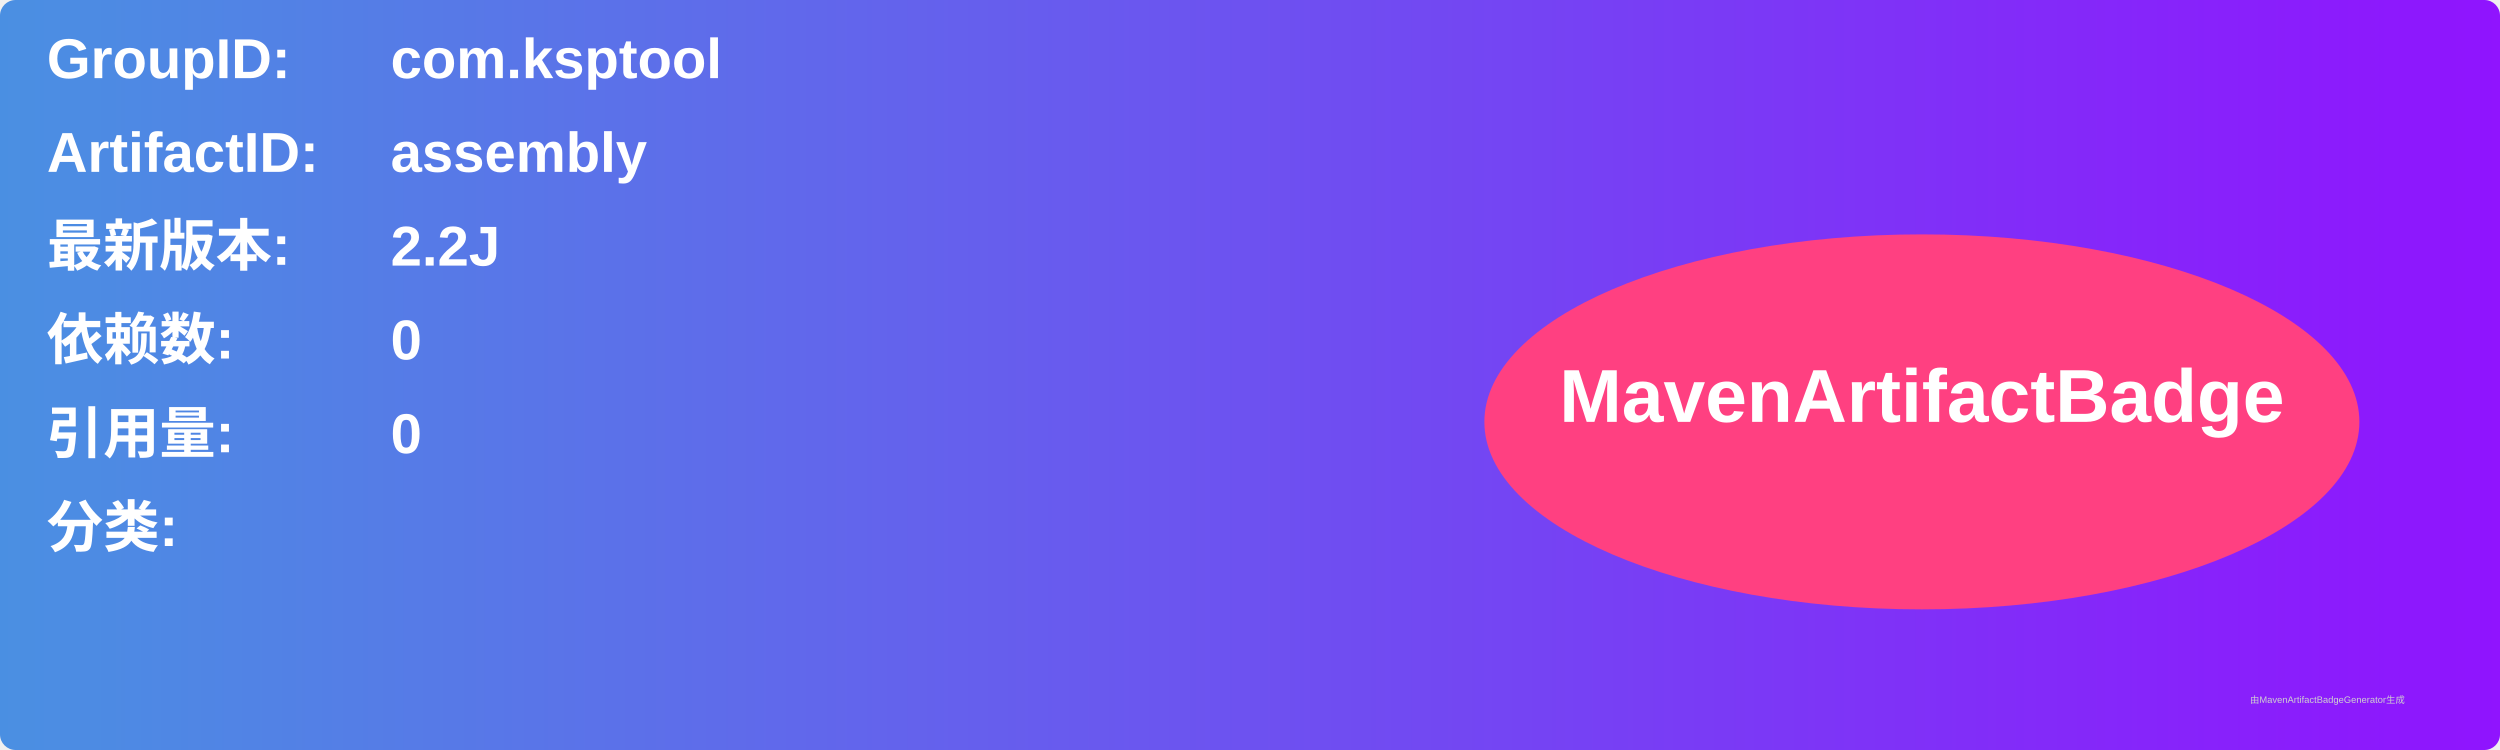
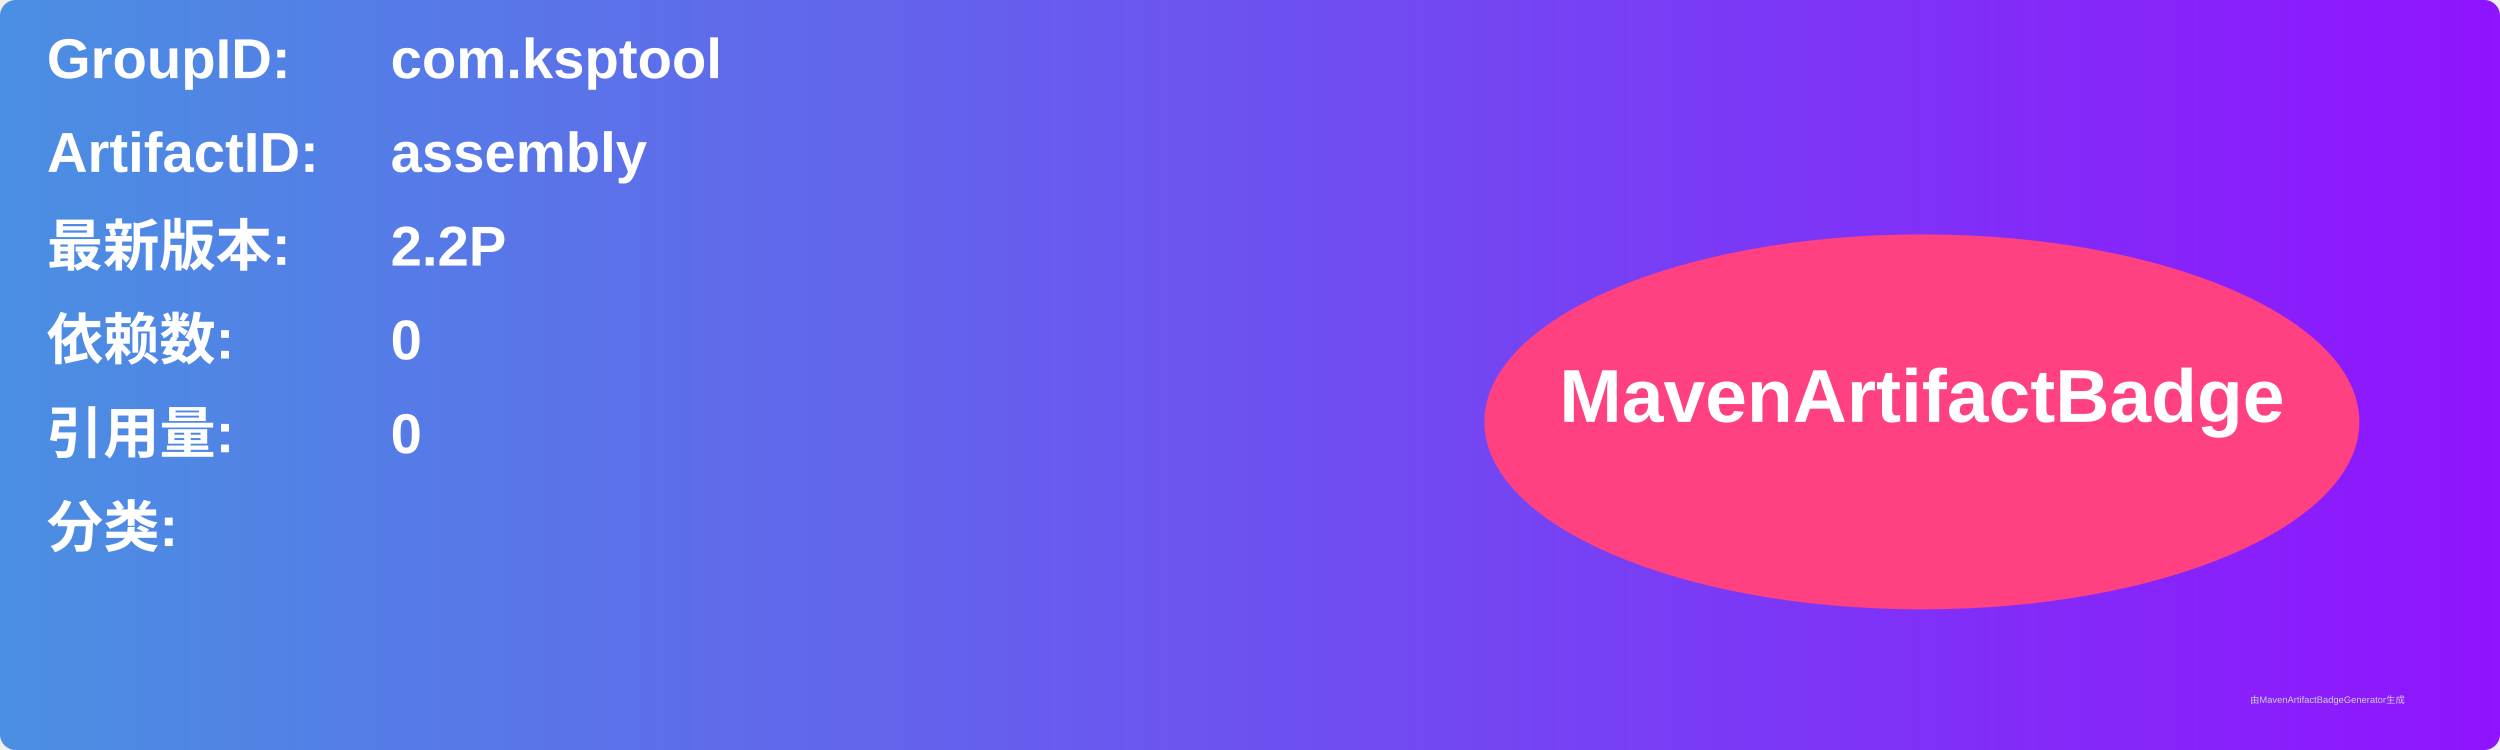
<svg xmlns="http://www.w3.org/2000/svg" width="800" height="240" viewBox="0 0 800 240">
  <linearGradient id="grad" x1="0%" y1="0%" x2="100%" y2="0%">
    <stop offset="0%" stop-color="#4a90e2" />
    <stop offset="100%" stop-color="#9013fe" />
  </linearGradient>
  <rect width="100%" height="100%" rx="5" ry="5" fill="url(#grad)" />
  <g transform="translate(15, 15)">
    <text x="0" y="10" font-family="Arial" font-size="18" fill="white" font-weight="bold" width="260">GroupID:</text>
    <text x="110" y="10" font-family="Arial" font-size="18" fill="white" font-weight="bold" width="460">com.ksptool</text>
    <text x="0" y="40" font-family="Arial" font-size="18" fill="white" font-weight="bold" width="260">ArtifactID:</text>
    <text x="110" y="40" font-family="Arial" font-size="18" fill="white" font-weight="bold" width="460">assembly</text>
    <text x="0" y="70" font-family="Arial" font-size="18" fill="white" font-weight="bold">最新版本:</text>
    <text x="110" y="70" font-family="Arial" font-size="18" fill="white" font-weight="bold">
-       <tspan font-weight="bold">2.2J</tspan>
+       <tspan font-weight="bold">2.2P</tspan>
    </text>
    <text x="0" y="100" font-family="Arial" font-size="18" fill="white" font-weight="bold">依赖数: </text>
    <text x="110" y="100" font-family="Arial" font-size="18" fill="white">
      <tspan font-weight="bold">0</tspan>
    </text>
    <text x="0" y="130" font-family="Arial" font-size="18" fill="white" font-weight="bold">引用量: </text>
    <text x="110" y="130" font-family="Arial" font-size="18" fill="white">
      <tspan font-weight="bold">0</tspan>
    </text>
    <text x="0" y="160" font-family="Arial" font-size="18" fill="white" font-weight="bold">分类:</text>
    <text x="10" y="190" font-family="Arial" font-size="10" fill="white">
      <tspan font-weight="bold" />
    </text>
    <ellipse cx="600" cy="120" rx="140" ry="60" fill="#ff4081" />
    <text x="600" y="120" text-anchor="middle" font-family="Arial" font-size="24" fill="white" font-weight="bold">MavenArtifactBadge</text>
  </g>
  <text x="720" y="225" font-family="Arial" font-size="3" fill="#d0d0d0">由MavenArtifactBadgeGenerator生成</text>
</svg>
